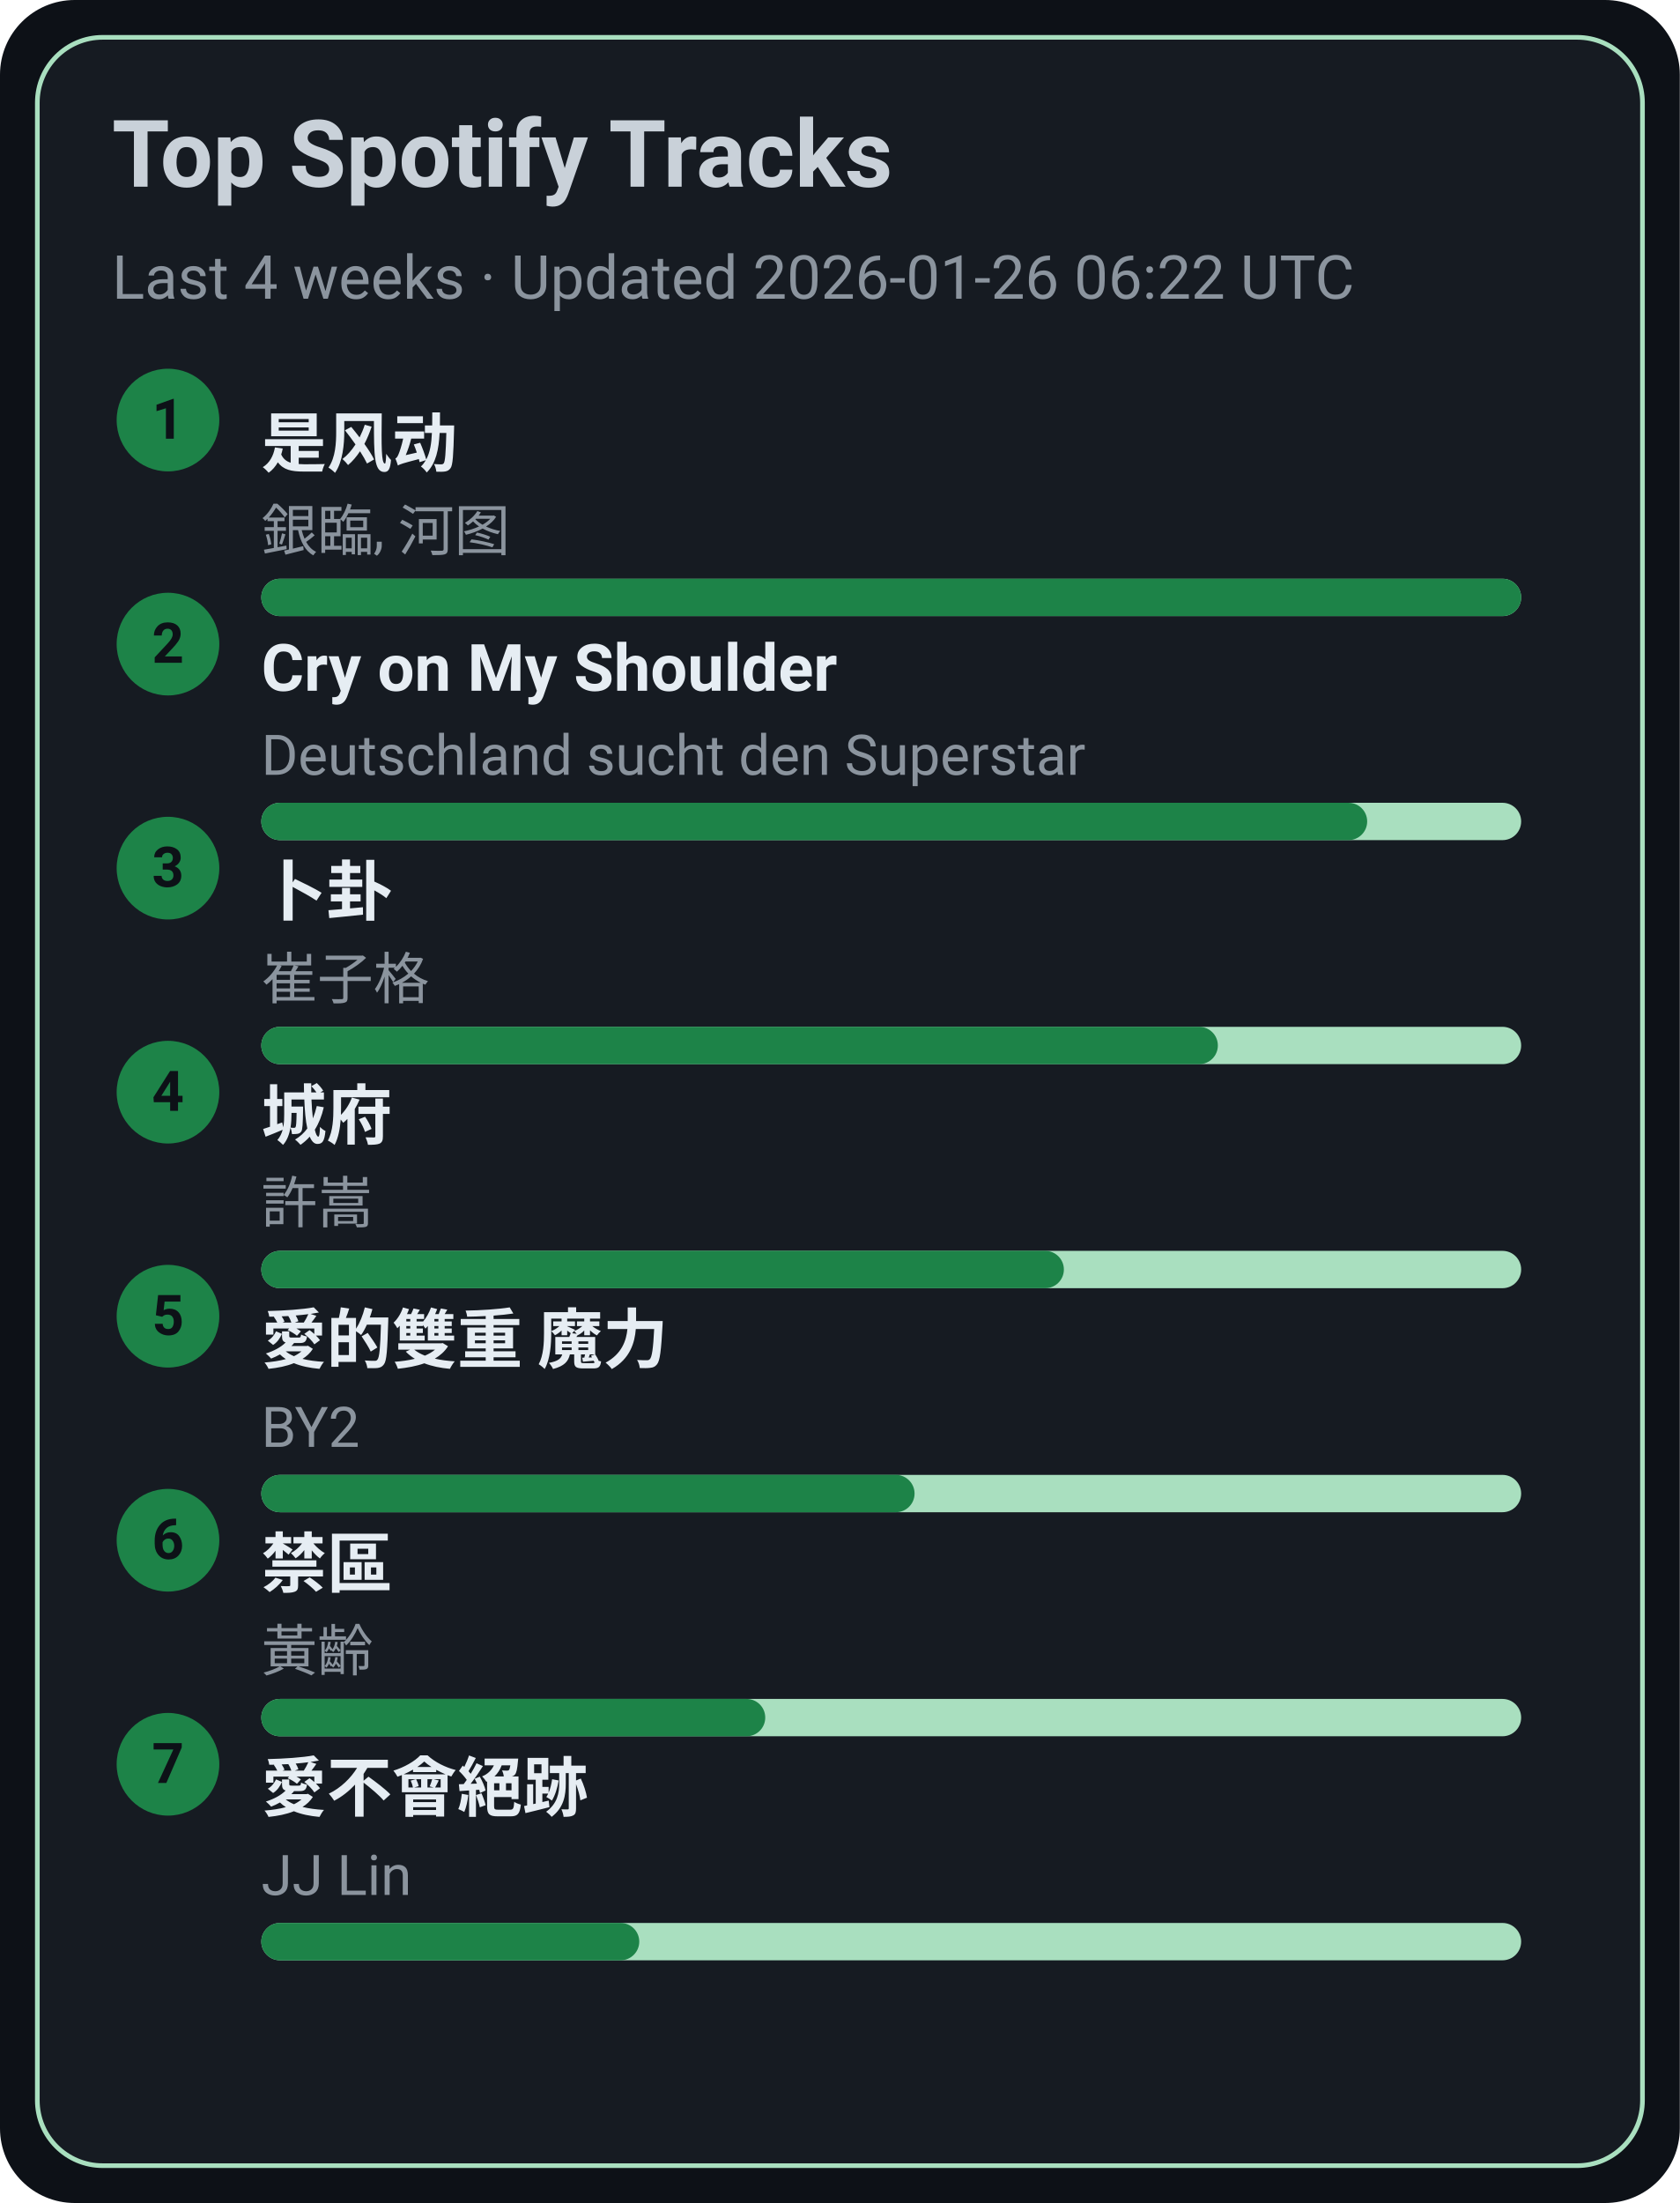
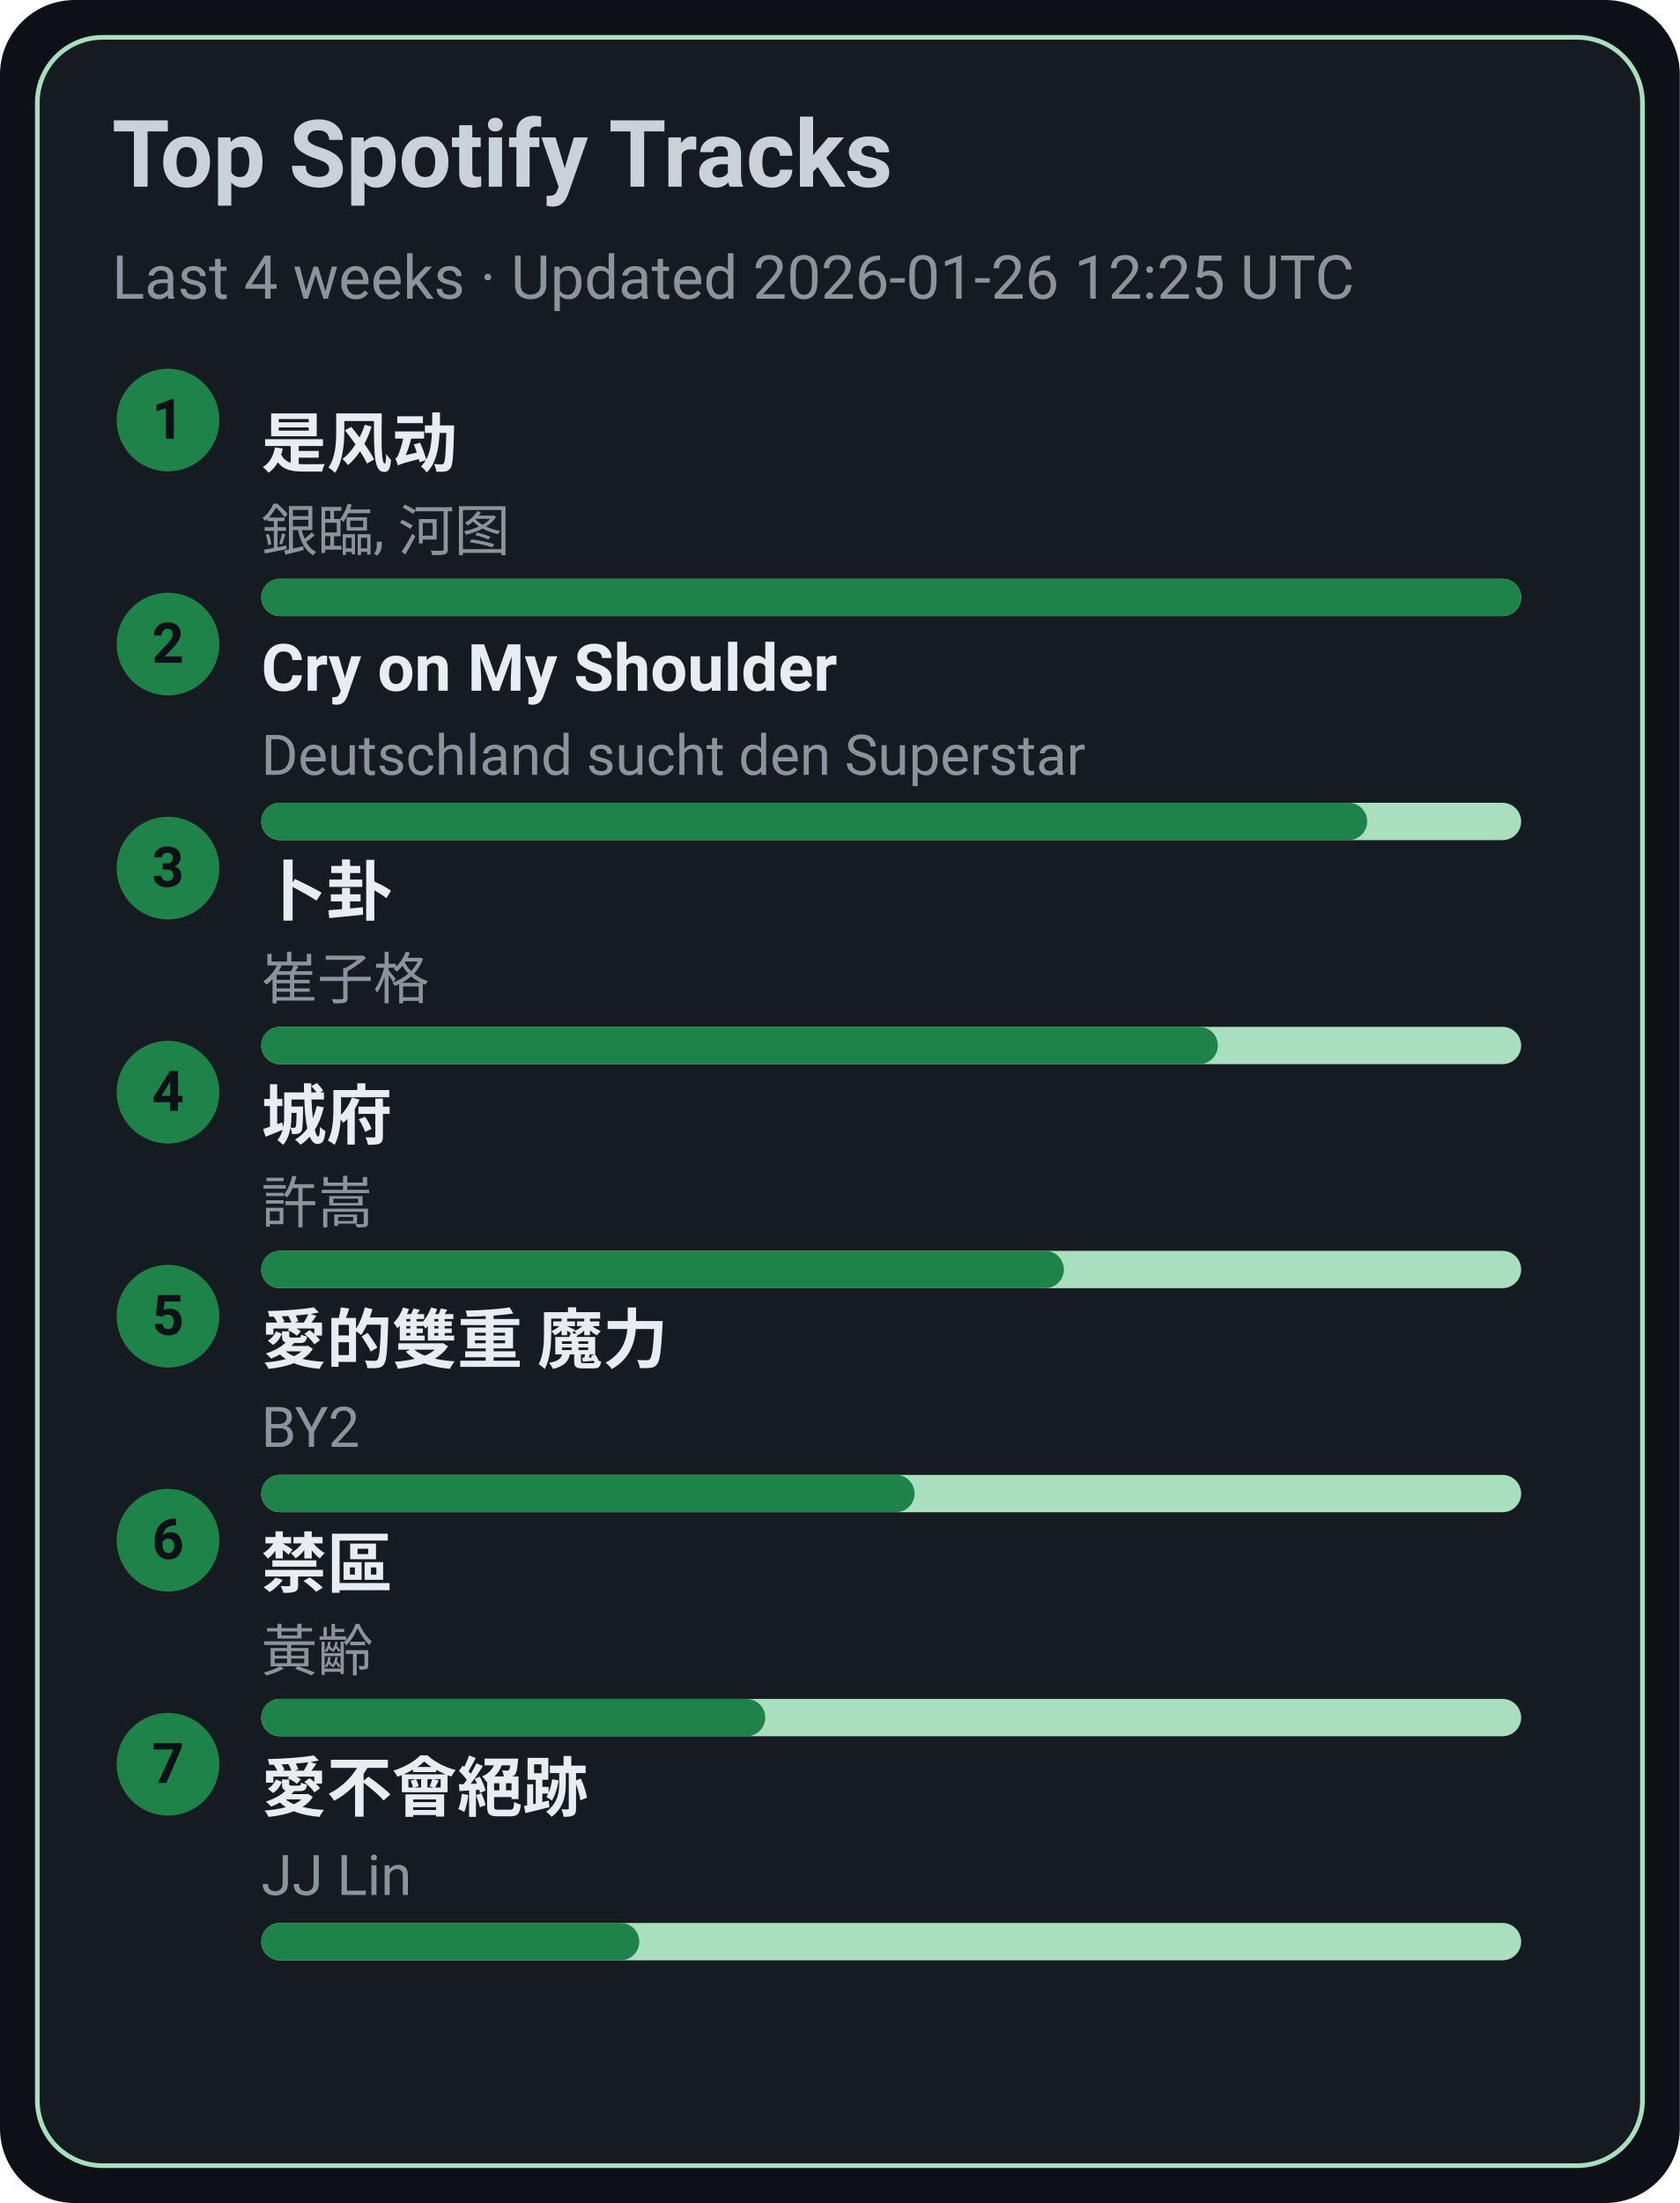
<svg xmlns="http://www.w3.org/2000/svg" width="360" height="472" viewBox="0 0 360 472">
  <style>text{font-family:-apple-system,BlinkMacSystemFont,Segoe UI,Roboto,Ubuntu,Helvetica Neue,Arial,Noto Sans,sans-serif}</style>
  <rect width="360" height="472" rx="16" fill="#0d1117" />
  <rect x="8" y="8" width="344" height="456" rx="14" fill="#161b22" stroke="#A9DFBF" />
  <text x="24" y="40" font-size="20" fill="#c9d1d9" font-weight="600">Top Spotify Tracks</text>
-   <text x="24" y="64" font-size="13" fill="#8b949e">Last 4 weeks · Updated 2026-01-26 06:22 UTC</text>
+   <text x="24" y="64" font-size="13" fill="#8b949e">Last 4 weeks · Updated 2026-01-26 12:25 UTC</text>
  <circle cx="36" cy="90" r="11" fill="#1D8348" />
  <text x="36" y="94" text-anchor="middle" font-size="12" fill="#0d1117" font-weight="700">1</text>
  <a href="https://open.spotify.com/track/3lePQ8c4jq7bTePsXEmslh" target="_blank" rel="noopener noreferrer">
    <text x="56" y="100" font-size="14" fill="#e6edf3" font-weight="600">是风动</text>
  </a>
  <text x="56" y="118" font-size="12" fill="#8b949e">銀臨, 河图</text>
  <rect x="56" y="124" width="270" height="8" rx="4" fill="#A9DFBF" />
  <rect x="56" y="124" width="270" height="8" rx="4" fill="#1D8348" />
  <circle cx="36" cy="138" r="11" fill="#1D8348" />
  <text x="36" y="142" text-anchor="middle" font-size="12" fill="#0d1117" font-weight="700">2</text>
  <a href="https://open.spotify.com/track/6usmG2MoD0C0Lc2pNgCVWV" target="_blank" rel="noopener noreferrer">
    <text x="56" y="148" font-size="14" fill="#e6edf3" font-weight="600">Cry on My Shoulder</text>
  </a>
  <text x="56" y="166" font-size="12" fill="#8b949e">Deutschland sucht den Superstar</text>
  <rect x="56" y="172" width="270" height="8" rx="4" fill="#A9DFBF" />
  <rect x="56" y="172" width="237" height="8" rx="4" fill="#1D8348" />
  <circle cx="36" cy="186" r="11" fill="#1D8348" />
  <text x="36" y="190" text-anchor="middle" font-size="12" fill="#0d1117" font-weight="700">3</text>
  <a href="https://open.spotify.com/track/4ToeYifpQaikbYa7krOD6s" target="_blank" rel="noopener noreferrer">
    <text x="56" y="196" font-size="14" fill="#e6edf3" font-weight="600">卜卦</text>
  </a>
  <text x="56" y="214" font-size="12" fill="#8b949e">崔子格</text>
  <rect x="56" y="220" width="270" height="8" rx="4" fill="#A9DFBF" />
  <rect x="56" y="220" width="205" height="8" rx="4" fill="#1D8348" />
  <circle cx="36" cy="234" r="11" fill="#1D8348" />
  <text x="36" y="238" text-anchor="middle" font-size="12" fill="#0d1117" font-weight="700">4</text>
  <a href="https://open.spotify.com/track/4AmlSf7hye0QVpnHCcEoEw" target="_blank" rel="noopener noreferrer">
    <text x="56" y="244" font-size="14" fill="#e6edf3" font-weight="600">城府</text>
  </a>
  <text x="56" y="262" font-size="12" fill="#8b949e">許嵩</text>
  <rect x="56" y="268" width="270" height="8" rx="4" fill="#A9DFBF" />
  <rect x="56" y="268" width="172" height="8" rx="4" fill="#1D8348" />
  <circle cx="36" cy="282" r="11" fill="#1D8348" />
  <text x="36" y="286" text-anchor="middle" font-size="12" fill="#0d1117" font-weight="700">5</text>
  <a href="https://open.spotify.com/track/0yYmS4k3R0TTdDhvOBxRVp" target="_blank" rel="noopener noreferrer">
    <text x="56" y="292" font-size="14" fill="#e6edf3" font-weight="600">愛的雙重 魔力</text>
  </a>
  <text x="56" y="310" font-size="12" fill="#8b949e">BY2</text>
  <rect x="56" y="316" width="270" height="8" rx="4" fill="#A9DFBF" />
  <rect x="56" y="316" width="140" height="8" rx="4" fill="#1D8348" />
  <circle cx="36" cy="330" r="11" fill="#1D8348" />
  <text x="36" y="334" text-anchor="middle" font-size="12" fill="#0d1117" font-weight="700">6</text>
  <a href="https://open.spotify.com/track/5HAMeMgu9hGL5a8ZwNz6cp" target="_blank" rel="noopener noreferrer">
    <text x="56" y="340" font-size="14" fill="#e6edf3" font-weight="600">禁區</text>
  </a>
  <text x="56" y="358" font-size="12" fill="#8b949e">黃齡</text>
  <rect x="56" y="364" width="270" height="8" rx="4" fill="#A9DFBF" />
  <rect x="56" y="364" width="108" height="8" rx="4" fill="#1D8348" />
  <circle cx="36" cy="378" r="11" fill="#1D8348" />
  <text x="36" y="382" text-anchor="middle" font-size="12" fill="#0d1117" font-weight="700">7</text>
  <a href="https://open.spotify.com/track/3zP4GbFEI4GLJMblRgLmdK" target="_blank" rel="noopener noreferrer">
    <text x="56" y="388" font-size="14" fill="#e6edf3" font-weight="600">愛不會絕跡</text>
  </a>
  <text x="56" y="406" font-size="12" fill="#8b949e">JJ Lin</text>
  <rect x="56" y="412" width="270" height="8" rx="4" fill="#A9DFBF" />
  <rect x="56" y="412" width="81" height="8" rx="4" fill="#1D8348" />
</svg>
